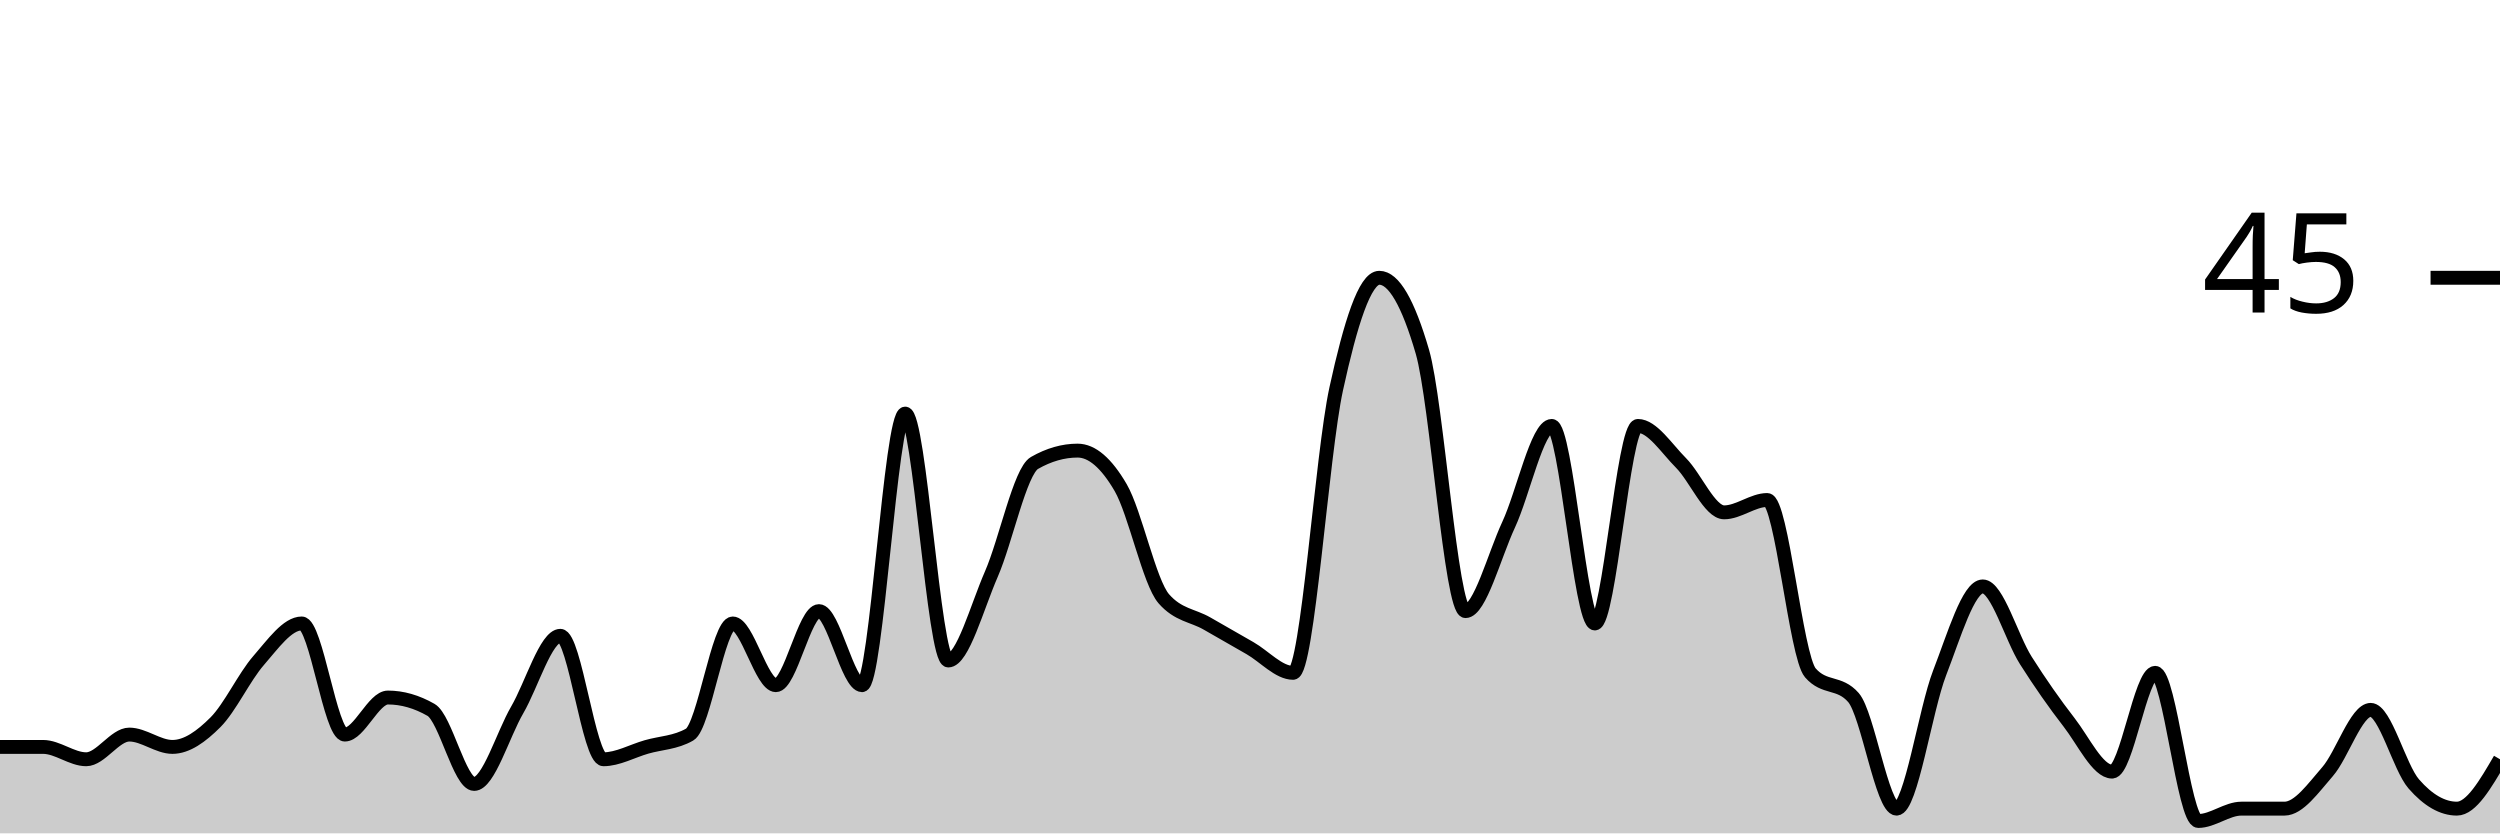
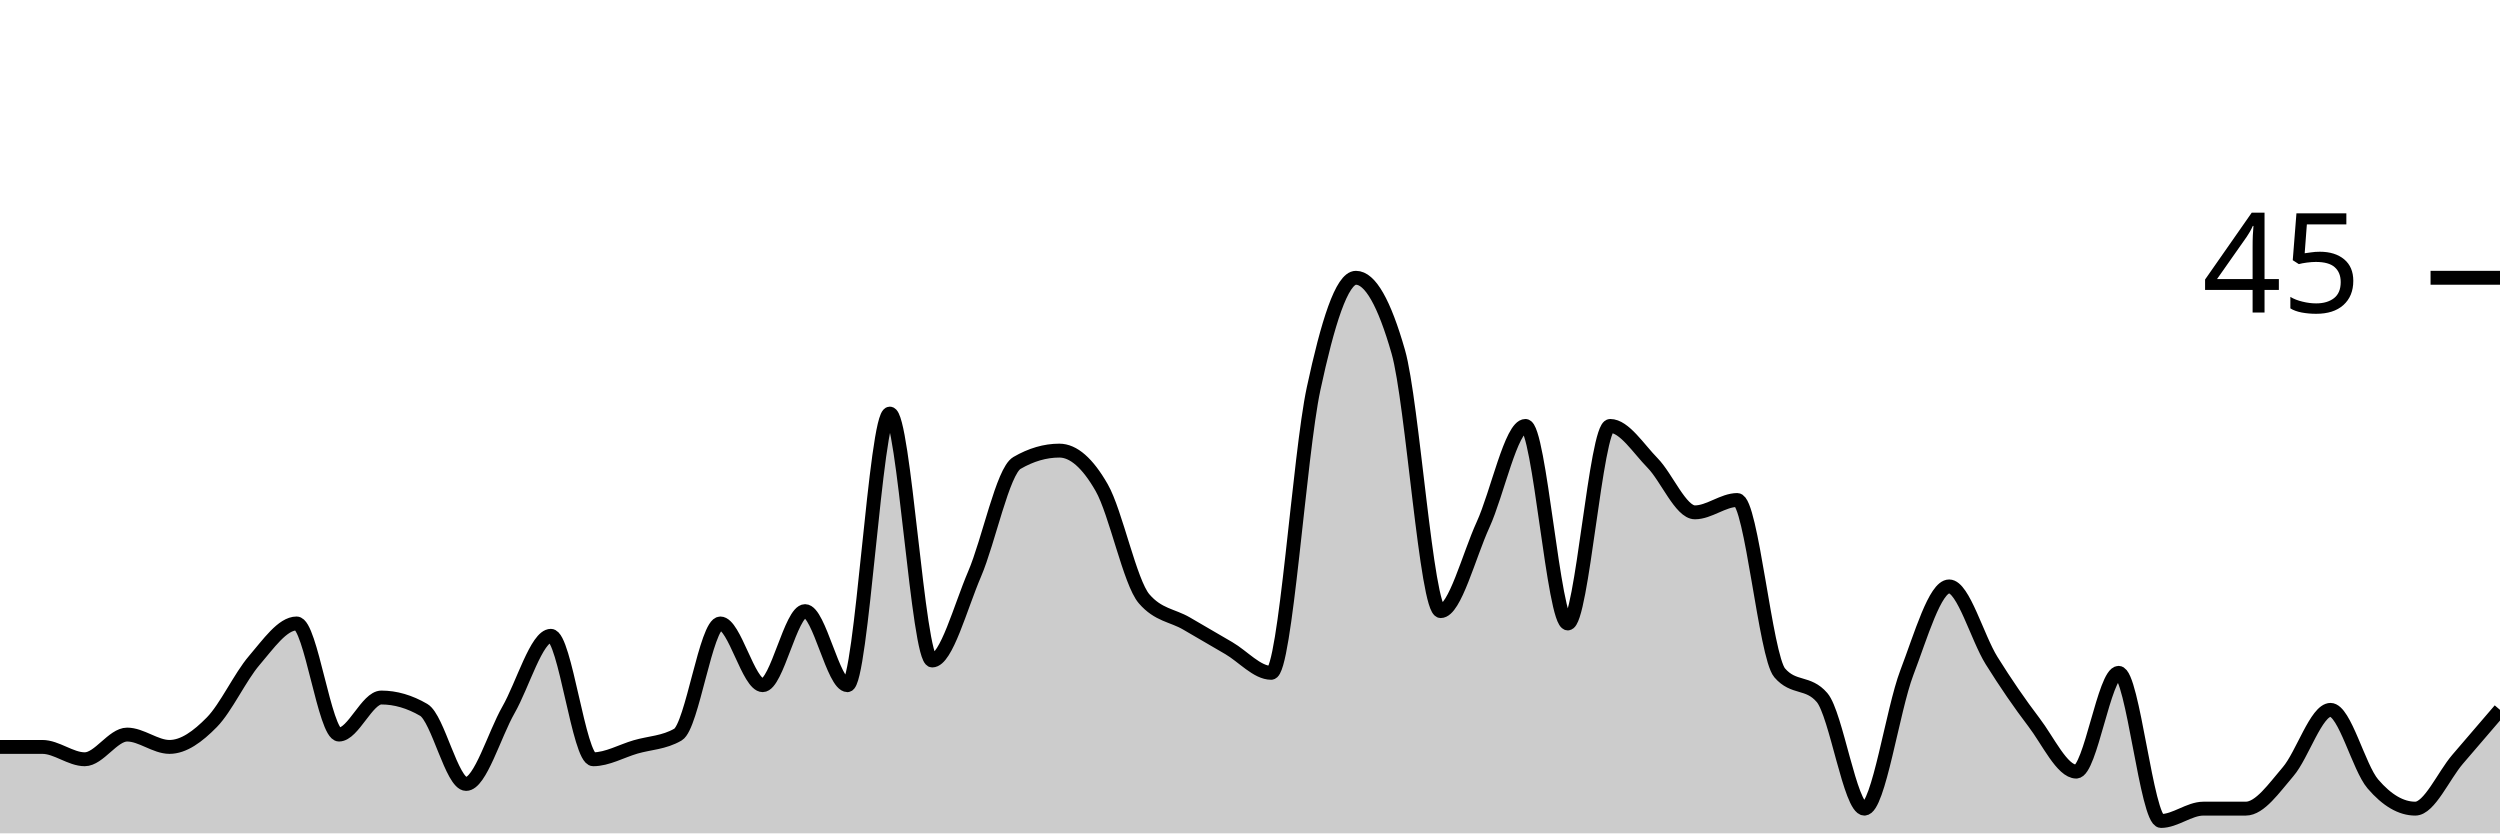
<svg xmlns="http://www.w3.org/2000/svg" viewBox="0 0 180 60">
  <g transform="translate(0,20)">
-     <path class="area" fill="rgba(0, 0, 0, 0.2)" d="M0,33.778C1.034,33.778,2.069,33.778,3.103,33.778C4.138,33.778,5.172,34.667,6.207,34.667C7.241,34.667,8.276,32.889,9.31,32.889C10.345,32.889,11.379,33.778,12.414,33.778C13.448,33.778,14.483,33.037,15.517,32C16.552,30.963,17.586,28.741,18.621,27.556C19.655,26.37,20.69,24.889,21.724,24.889C22.759,24.889,23.793,32.889,24.828,32.889C25.862,32.889,26.897,30.222,27.931,30.222C28.966,30.222,30,30.519,31.034,31.111C32.069,31.704,33.103,36.444,34.138,36.444C35.172,36.444,36.207,32.889,37.241,31.111C38.276,29.333,39.31,25.778,40.345,25.778C41.379,25.778,42.414,34.667,43.448,34.667C44.483,34.667,45.517,34.074,46.552,33.778C47.586,33.481,48.621,33.481,49.655,32.889C50.69,32.296,51.724,24.889,52.759,24.889C53.793,24.889,54.828,29.333,55.862,29.333C56.897,29.333,57.931,24,58.966,24C60,24,61.034,29.333,62.069,29.333C63.103,29.333,64.138,9.778,65.172,9.778C66.207,9.778,67.241,27.556,68.276,27.556C69.31,27.556,70.345,23.704,71.379,21.333C72.414,18.963,73.448,13.926,74.483,13.333C75.517,12.741,76.552,12.444,77.586,12.444C78.621,12.444,79.655,13.333,80.69,15.111C81.724,16.889,82.759,21.926,83.793,23.111C84.828,24.296,85.862,24.296,86.897,24.889C87.931,25.481,88.966,26.074,90,26.667C91.034,27.259,92.069,28.444,93.103,28.444C94.138,28.444,95.172,12.741,96.207,8C97.241,3.259,98.276,0,99.31,0C100.345,0,101.379,1.778,102.414,5.333C103.448,8.889,104.483,24,105.517,24C106.552,24,107.586,20,108.621,17.778C109.655,15.556,110.69,10.667,111.724,10.667C112.759,10.667,113.793,24.889,114.828,24.889C115.862,24.889,116.897,10.667,117.931,10.667C118.966,10.667,120,12.296,121.034,13.333C122.069,14.37,123.103,16.889,124.138,16.889C125.172,16.889,126.207,16,127.241,16C128.276,16,129.31,27.259,130.345,28.444C131.379,29.63,132.414,29.037,133.448,30.222C134.483,31.407,135.517,38.222,136.552,38.222C137.586,38.222,138.621,31.111,139.655,28.444C140.69,25.778,141.724,22.222,142.759,22.222C143.793,22.222,144.828,25.926,145.862,27.556C146.897,29.185,147.931,30.667,148.966,32C150,33.333,151.034,35.556,152.069,35.556C153.103,35.556,154.138,28.444,155.172,28.444C156.207,28.444,157.241,39.111,158.276,39.111C159.31,39.111,160.345,38.222,161.379,38.222C162.414,38.222,163.448,38.222,164.483,38.222C165.517,38.222,166.552,36.741,167.586,35.556C168.621,34.37,169.655,31.111,170.69,31.111C171.724,31.111,172.759,35.259,173.793,36.444C174.828,37.63,175.862,38.222,176.897,38.222C177.931,38.222,178.966,36.444,180,34.667L180,40C178.966,40,177.931,40,176.897,40C175.862,40,174.828,40,173.793,40C172.759,40,171.724,40,170.69,40C169.655,40,168.621,40,167.586,40C166.552,40,165.517,40,164.483,40C163.448,40,162.414,40,161.379,40C160.345,40,159.31,40,158.276,40C157.241,40,156.207,40,155.172,40C154.138,40,153.103,40,152.069,40C151.034,40,150,40,148.966,40C147.931,40,146.897,40,145.862,40C144.828,40,143.793,40,142.759,40C141.724,40,140.69,40,139.655,40C138.621,40,137.586,40,136.552,40C135.517,40,134.483,40,133.448,40C132.414,40,131.379,40,130.345,40C129.31,40,128.276,40,127.241,40C126.207,40,125.172,40,124.138,40C123.103,40,122.069,40,121.034,40C120,40,118.966,40,117.931,40C116.897,40,115.862,40,114.828,40C113.793,40,112.759,40,111.724,40C110.69,40,109.655,40,108.621,40C107.586,40,106.552,40,105.517,40C104.483,40,103.448,40,102.414,40C101.379,40,100.345,40,99.31,40C98.276,40,97.241,40,96.207,40C95.172,40,94.138,40,93.103,40C92.069,40,91.034,40,90,40C88.966,40,87.931,40,86.897,40C85.862,40,84.828,40,83.793,40C82.759,40,81.724,40,80.69,40C79.655,40,78.621,40,77.586,40C76.552,40,75.517,40,74.483,40C73.448,40,72.414,40,71.379,40C70.345,40,69.31,40,68.276,40C67.241,40,66.207,40,65.172,40C64.138,40,63.103,40,62.069,40C61.034,40,60,40,58.966,40C57.931,40,56.897,40,55.862,40C54.828,40,53.793,40,52.759,40C51.724,40,50.69,40,49.655,40C48.621,40,47.586,40,46.552,40C45.517,40,44.483,40,43.448,40C42.414,40,41.379,40,40.345,40C39.31,40,38.276,40,37.241,40C36.207,40,35.172,40,34.138,40C33.103,40,32.069,40,31.034,40C30,40,28.966,40,27.931,40C26.897,40,25.862,40,24.828,40C23.793,40,22.759,40,21.724,40C20.69,40,19.655,40,18.621,40C17.586,40,16.552,40,15.517,40C14.483,40,13.448,40,12.414,40C11.379,40,10.345,40,9.31,40C8.276,40,7.241,40,6.207,40C5.172,40,4.138,40,3.103,40C2.069,40,1.034,40,0,40Z" />
-     <path class="line" stroke="black" fill="none" d="M0,33.778C1.034,33.778,2.069,33.778,3.103,33.778C4.138,33.778,5.172,34.667,6.207,34.667C7.241,34.667,8.276,32.889,9.31,32.889C10.345,32.889,11.379,33.778,12.414,33.778C13.448,33.778,14.483,33.037,15.517,32C16.552,30.963,17.586,28.741,18.621,27.556C19.655,26.37,20.69,24.889,21.724,24.889C22.759,24.889,23.793,32.889,24.828,32.889C25.862,32.889,26.897,30.222,27.931,30.222C28.966,30.222,30,30.519,31.034,31.111C32.069,31.704,33.103,36.444,34.138,36.444C35.172,36.444,36.207,32.889,37.241,31.111C38.276,29.333,39.31,25.778,40.345,25.778C41.379,25.778,42.414,34.667,43.448,34.667C44.483,34.667,45.517,34.074,46.552,33.778C47.586,33.481,48.621,33.481,49.655,32.889C50.69,32.296,51.724,24.889,52.759,24.889C53.793,24.889,54.828,29.333,55.862,29.333C56.897,29.333,57.931,24,58.966,24C60,24,61.034,29.333,62.069,29.333C63.103,29.333,64.138,9.778,65.172,9.778C66.207,9.778,67.241,27.556,68.276,27.556C69.31,27.556,70.345,23.704,71.379,21.333C72.414,18.963,73.448,13.926,74.483,13.333C75.517,12.741,76.552,12.444,77.586,12.444C78.621,12.444,79.655,13.333,80.69,15.111C81.724,16.889,82.759,21.926,83.793,23.111C84.828,24.296,85.862,24.296,86.897,24.889C87.931,25.481,88.966,26.074,90,26.667C91.034,27.259,92.069,28.444,93.103,28.444C94.138,28.444,95.172,12.741,96.207,8C97.241,3.259,98.276,0,99.31,0C100.345,0,101.379,1.778,102.414,5.333C103.448,8.889,104.483,24,105.517,24C106.552,24,107.586,20,108.621,17.778C109.655,15.556,110.69,10.667,111.724,10.667C112.759,10.667,113.793,24.889,114.828,24.889C115.862,24.889,116.897,10.667,117.931,10.667C118.966,10.667,120,12.296,121.034,13.333C122.069,14.37,123.103,16.889,124.138,16.889C125.172,16.889,126.207,16,127.241,16C128.276,16,129.31,27.259,130.345,28.444C131.379,29.63,132.414,29.037,133.448,30.222C134.483,31.407,135.517,38.222,136.552,38.222C137.586,38.222,138.621,31.111,139.655,28.444C140.69,25.778,141.724,22.222,142.759,22.222C143.793,22.222,144.828,25.926,145.862,27.556C146.897,29.185,147.931,30.667,148.966,32C150,33.333,151.034,35.556,152.069,35.556C153.103,35.556,154.138,28.444,155.172,28.444C156.207,28.444,157.241,39.111,158.276,39.111C159.31,39.111,160.345,38.222,161.379,38.222C162.414,38.222,163.448,38.222,164.483,38.222C165.517,38.222,166.552,36.741,167.586,35.556C168.621,34.37,169.655,31.111,170.69,31.111C171.724,31.111,172.759,35.259,173.793,36.444C174.828,37.63,175.862,38.222,176.897,38.222C177.931,38.222,178.966,36.444,180,34.667" />
+     <path class="area" fill="rgba(0, 0, 0, 0.2)" d="M0,33.778C1.017,33.778,2.034,33.778,3.051,33.778C4.068,33.778,5.085,34.667,6.102,34.667C7.119,34.667,8.136,32.889,9.153,32.889C10.169,32.889,11.186,33.778,12.203,33.778C13.22,33.778,14.237,33.037,15.254,32C16.271,30.963,17.288,28.741,18.305,27.556C19.322,26.37,20.339,24.889,21.356,24.889C22.373,24.889,23.39,32.889,24.407,32.889C25.424,32.889,26.441,30.222,27.458,30.222C28.475,30.222,29.492,30.519,30.508,31.111C31.525,31.704,32.542,36.444,33.559,36.444C34.576,36.444,35.593,32.889,36.61,31.111C37.627,29.333,38.644,25.778,39.661,25.778C40.678,25.778,41.695,34.667,42.712,34.667C43.729,34.667,44.746,34.074,45.763,33.778C46.78,33.481,47.797,33.481,48.814,32.889C49.831,32.296,50.847,24.889,51.864,24.889C52.881,24.889,53.898,29.333,54.915,29.333C55.932,29.333,56.949,24,57.966,24C58.983,24,60,29.333,61.017,29.333C62.034,29.333,63.051,9.778,64.068,9.778C65.085,9.778,66.102,27.556,67.119,27.556C68.136,27.556,69.153,23.704,70.169,21.333C71.186,18.963,72.203,13.926,73.22,13.333C74.237,12.741,75.254,12.444,76.271,12.444C77.288,12.444,78.305,13.333,79.322,15.111C80.339,16.889,81.356,21.926,82.373,23.111C83.39,24.296,84.407,24.296,85.424,24.889C86.441,25.481,87.458,26.074,88.475,26.667C89.492,27.259,90.508,28.444,91.525,28.444C92.542,28.444,93.559,12.741,94.576,8C95.593,3.259,96.61,0,97.627,0C98.644,0,99.661,1.778,100.678,5.333C101.695,8.889,102.712,24,103.729,24C104.746,24,105.763,20,106.78,17.778C107.797,15.556,108.814,10.667,109.831,10.667C110.847,10.667,111.864,24.889,112.881,24.889C113.898,24.889,114.915,10.667,115.932,10.667C116.949,10.667,117.966,12.296,118.983,13.333C120,14.37,121.017,16.889,122.034,16.889C123.051,16.889,124.068,16,125.085,16C126.102,16,127.119,27.259,128.136,28.444C129.153,29.63,130.169,29.037,131.186,30.222C132.203,31.407,133.22,38.222,134.237,38.222C135.254,38.222,136.271,31.111,137.288,28.444C138.305,25.778,139.322,22.222,140.339,22.222C141.356,22.222,142.373,25.926,143.39,27.556C144.407,29.185,145.424,30.667,146.441,32C147.458,33.333,148.475,35.556,149.492,35.556C150.508,35.556,151.525,28.444,152.542,28.444C153.559,28.444,154.576,39.111,155.593,39.111C156.61,39.111,157.627,38.222,158.644,38.222C159.661,38.222,160.678,38.222,161.695,38.222C162.712,38.222,163.729,36.741,164.746,35.556C165.763,34.37,166.78,31.111,167.797,31.111C168.814,31.111,169.831,35.259,170.847,36.444C171.864,37.63,172.881,38.222,173.898,38.222C174.915,38.222,175.932,35.852,176.949,34.667C177.966,33.481,178.983,32.296,180,31.111L180,40C178.983,40,177.966,40,176.949,40C175.932,40,174.915,40,173.898,40C172.881,40,171.864,40,170.847,40C169.831,40,168.814,40,167.797,40C166.78,40,165.763,40,164.746,40C163.729,40,162.712,40,161.695,40C160.678,40,159.661,40,158.644,40C157.627,40,156.61,40,155.593,40C154.576,40,153.559,40,152.542,40C151.525,40,150.508,40,149.492,40C148.475,40,147.458,40,146.441,40C145.424,40,144.407,40,143.39,40C142.373,40,141.356,40,140.339,40C139.322,40,138.305,40,137.288,40C136.271,40,135.254,40,134.237,40C133.22,40,132.203,40,131.186,40C130.169,40,129.153,40,128.136,40C127.119,40,126.102,40,125.085,40C124.068,40,123.051,40,122.034,40C121.017,40,120,40,118.983,40C117.966,40,116.949,40,115.932,40C114.915,40,113.898,40,112.881,40C111.864,40,110.847,40,109.831,40C108.814,40,107.797,40,106.78,40C105.763,40,104.746,40,103.729,40C102.712,40,101.695,40,100.678,40C99.661,40,98.644,40,97.627,40C96.61,40,95.593,40,94.576,40C93.559,40,92.542,40,91.525,40C90.508,40,89.492,40,88.475,40C87.458,40,86.441,40,85.424,40C84.407,40,83.39,40,82.373,40C81.356,40,80.339,40,79.322,40C78.305,40,77.288,40,76.271,40C75.254,40,74.237,40,73.22,40C72.203,40,71.186,40,70.169,40C69.153,40,68.136,40,67.119,40C66.102,40,65.085,40,64.068,40C63.051,40,62.034,40,61.017,40C60,40,58.983,40,57.966,40C56.949,40,55.932,40,54.915,40C53.898,40,52.881,40,51.864,40C50.847,40,49.831,40,48.814,40C47.797,40,46.78,40,45.763,40C44.746,40,43.729,40,42.712,40C41.695,40,40.678,40,39.661,40C38.644,40,37.627,40,36.61,40C35.593,40,34.576,40,33.559,40C32.542,40,31.525,40,30.508,40C29.492,40,28.475,40,27.458,40C26.441,40,25.424,40,24.407,40C23.39,40,22.373,40,21.356,40C20.339,40,19.322,40,18.305,40C17.288,40,16.271,40,15.254,40C14.237,40,13.22,40,12.203,40C11.186,40,10.169,40,9.153,40C8.136,40,7.119,40,6.102,40C5.085,40,4.068,40,3.051,40C2.034,40,1.017,40,0,40Z" />
+     <path class="line" stroke="black" fill="none" d="M0,33.778C1.017,33.778,2.034,33.778,3.051,33.778C4.068,33.778,5.085,34.667,6.102,34.667C7.119,34.667,8.136,32.889,9.153,32.889C10.169,32.889,11.186,33.778,12.203,33.778C13.22,33.778,14.237,33.037,15.254,32C16.271,30.963,17.288,28.741,18.305,27.556C19.322,26.37,20.339,24.889,21.356,24.889C22.373,24.889,23.39,32.889,24.407,32.889C25.424,32.889,26.441,30.222,27.458,30.222C28.475,30.222,29.492,30.519,30.508,31.111C31.525,31.704,32.542,36.444,33.559,36.444C34.576,36.444,35.593,32.889,36.61,31.111C37.627,29.333,38.644,25.778,39.661,25.778C40.678,25.778,41.695,34.667,42.712,34.667C43.729,34.667,44.746,34.074,45.763,33.778C46.78,33.481,47.797,33.481,48.814,32.889C49.831,32.296,50.847,24.889,51.864,24.889C52.881,24.889,53.898,29.333,54.915,29.333C55.932,29.333,56.949,24,57.966,24C58.983,24,60,29.333,61.017,29.333C62.034,29.333,63.051,9.778,64.068,9.778C65.085,9.778,66.102,27.556,67.119,27.556C68.136,27.556,69.153,23.704,70.169,21.333C71.186,18.963,72.203,13.926,73.22,13.333C74.237,12.741,75.254,12.444,76.271,12.444C77.288,12.444,78.305,13.333,79.322,15.111C80.339,16.889,81.356,21.926,82.373,23.111C83.39,24.296,84.407,24.296,85.424,24.889C86.441,25.481,87.458,26.074,88.475,26.667C89.492,27.259,90.508,28.444,91.525,28.444C92.542,28.444,93.559,12.741,94.576,8C95.593,3.259,96.61,0,97.627,0C98.644,0,99.661,1.778,100.678,5.333C101.695,8.889,102.712,24,103.729,24C104.746,24,105.763,20,106.78,17.778C107.797,15.556,108.814,10.667,109.831,10.667C110.847,10.667,111.864,24.889,112.881,24.889C113.898,24.889,114.915,10.667,115.932,10.667C116.949,10.667,117.966,12.296,118.983,13.333C120,14.37,121.017,16.889,122.034,16.889C123.051,16.889,124.068,16,125.085,16C126.102,16,127.119,27.259,128.136,28.444C129.153,29.63,130.169,29.037,131.186,30.222C132.203,31.407,133.22,38.222,134.237,38.222C135.254,38.222,136.271,31.111,137.288,28.444C138.305,25.778,139.322,22.222,140.339,22.222C141.356,22.222,142.373,25.926,143.39,27.556C144.407,29.185,145.424,30.667,146.441,32C147.458,33.333,148.475,35.556,149.492,35.556C150.508,35.556,151.525,28.444,152.542,28.444C153.559,28.444,154.576,39.111,155.593,39.111C156.61,39.111,157.627,38.222,158.644,38.222C159.661,38.222,160.678,38.222,161.695,38.222C162.712,38.222,163.729,36.741,164.746,35.556C165.763,34.37,166.78,31.111,167.797,31.111C168.814,31.111,169.831,35.259,170.847,36.444C171.864,37.63,172.881,38.222,173.898,38.222C174.915,38.222,175.932,35.852,176.949,34.667C177.966,33.481,178.983,32.296,180,31.111" />
    <path class="axis-ceiling" stroke-width="1" stroke="black" fill="none" d="M175,0L180,0" />
    <text class="axis-ceiling-label" font-family="sans-serif" text-anchor="end" font-size="10px" x="170" y="2.5">45</text>
  </g>
</svg>
